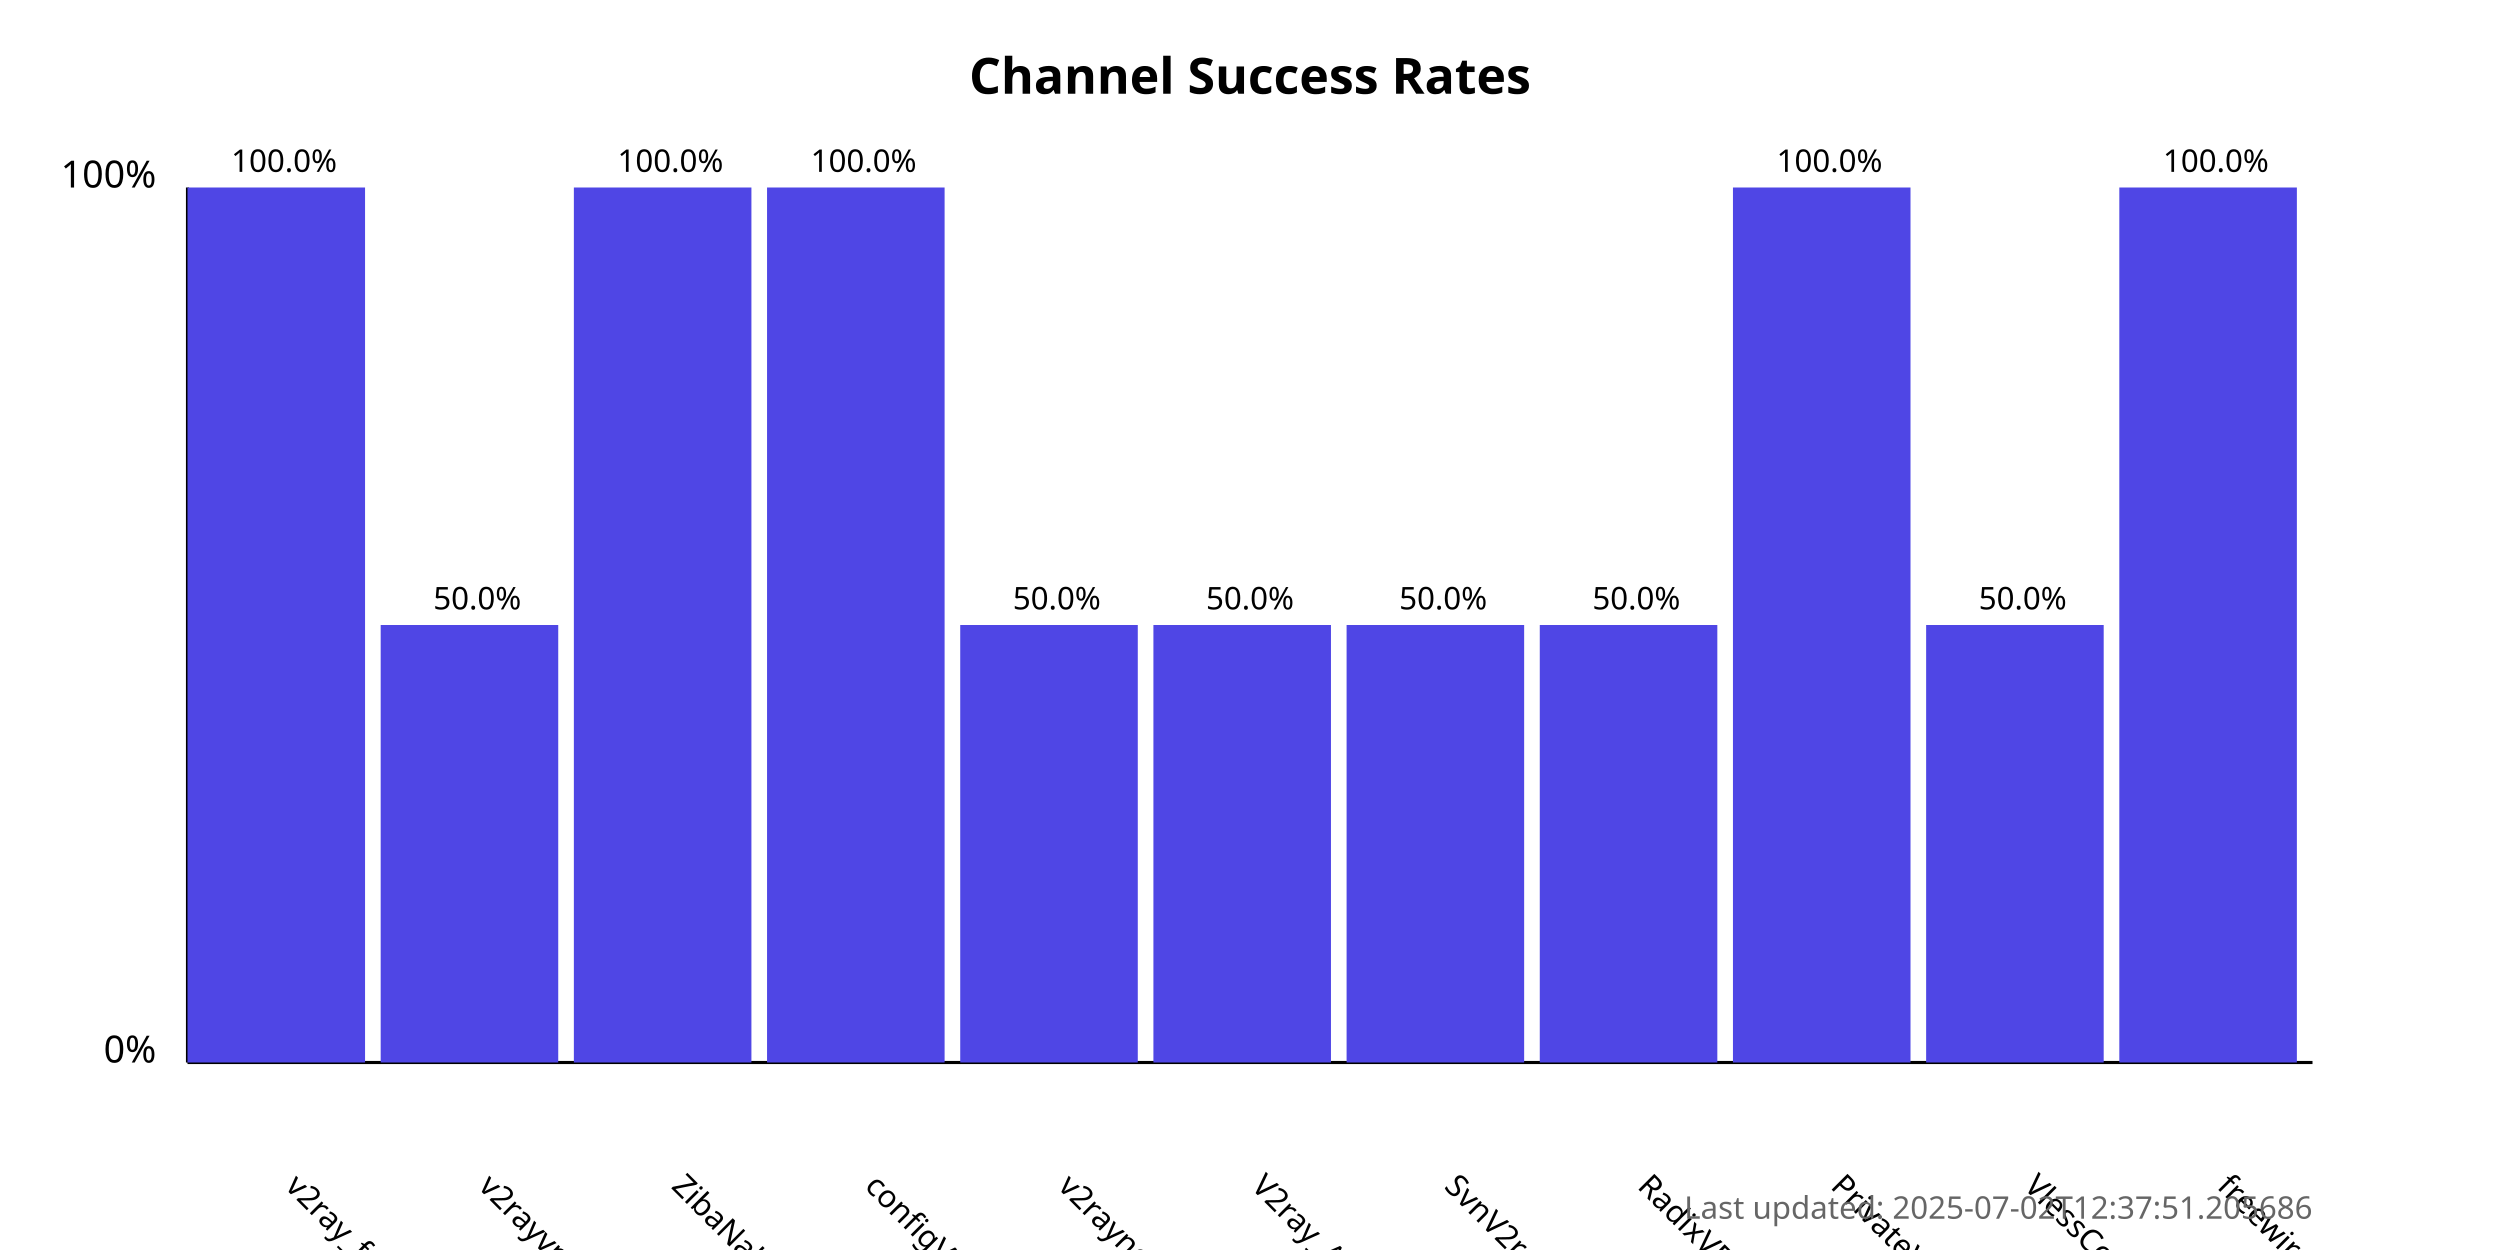
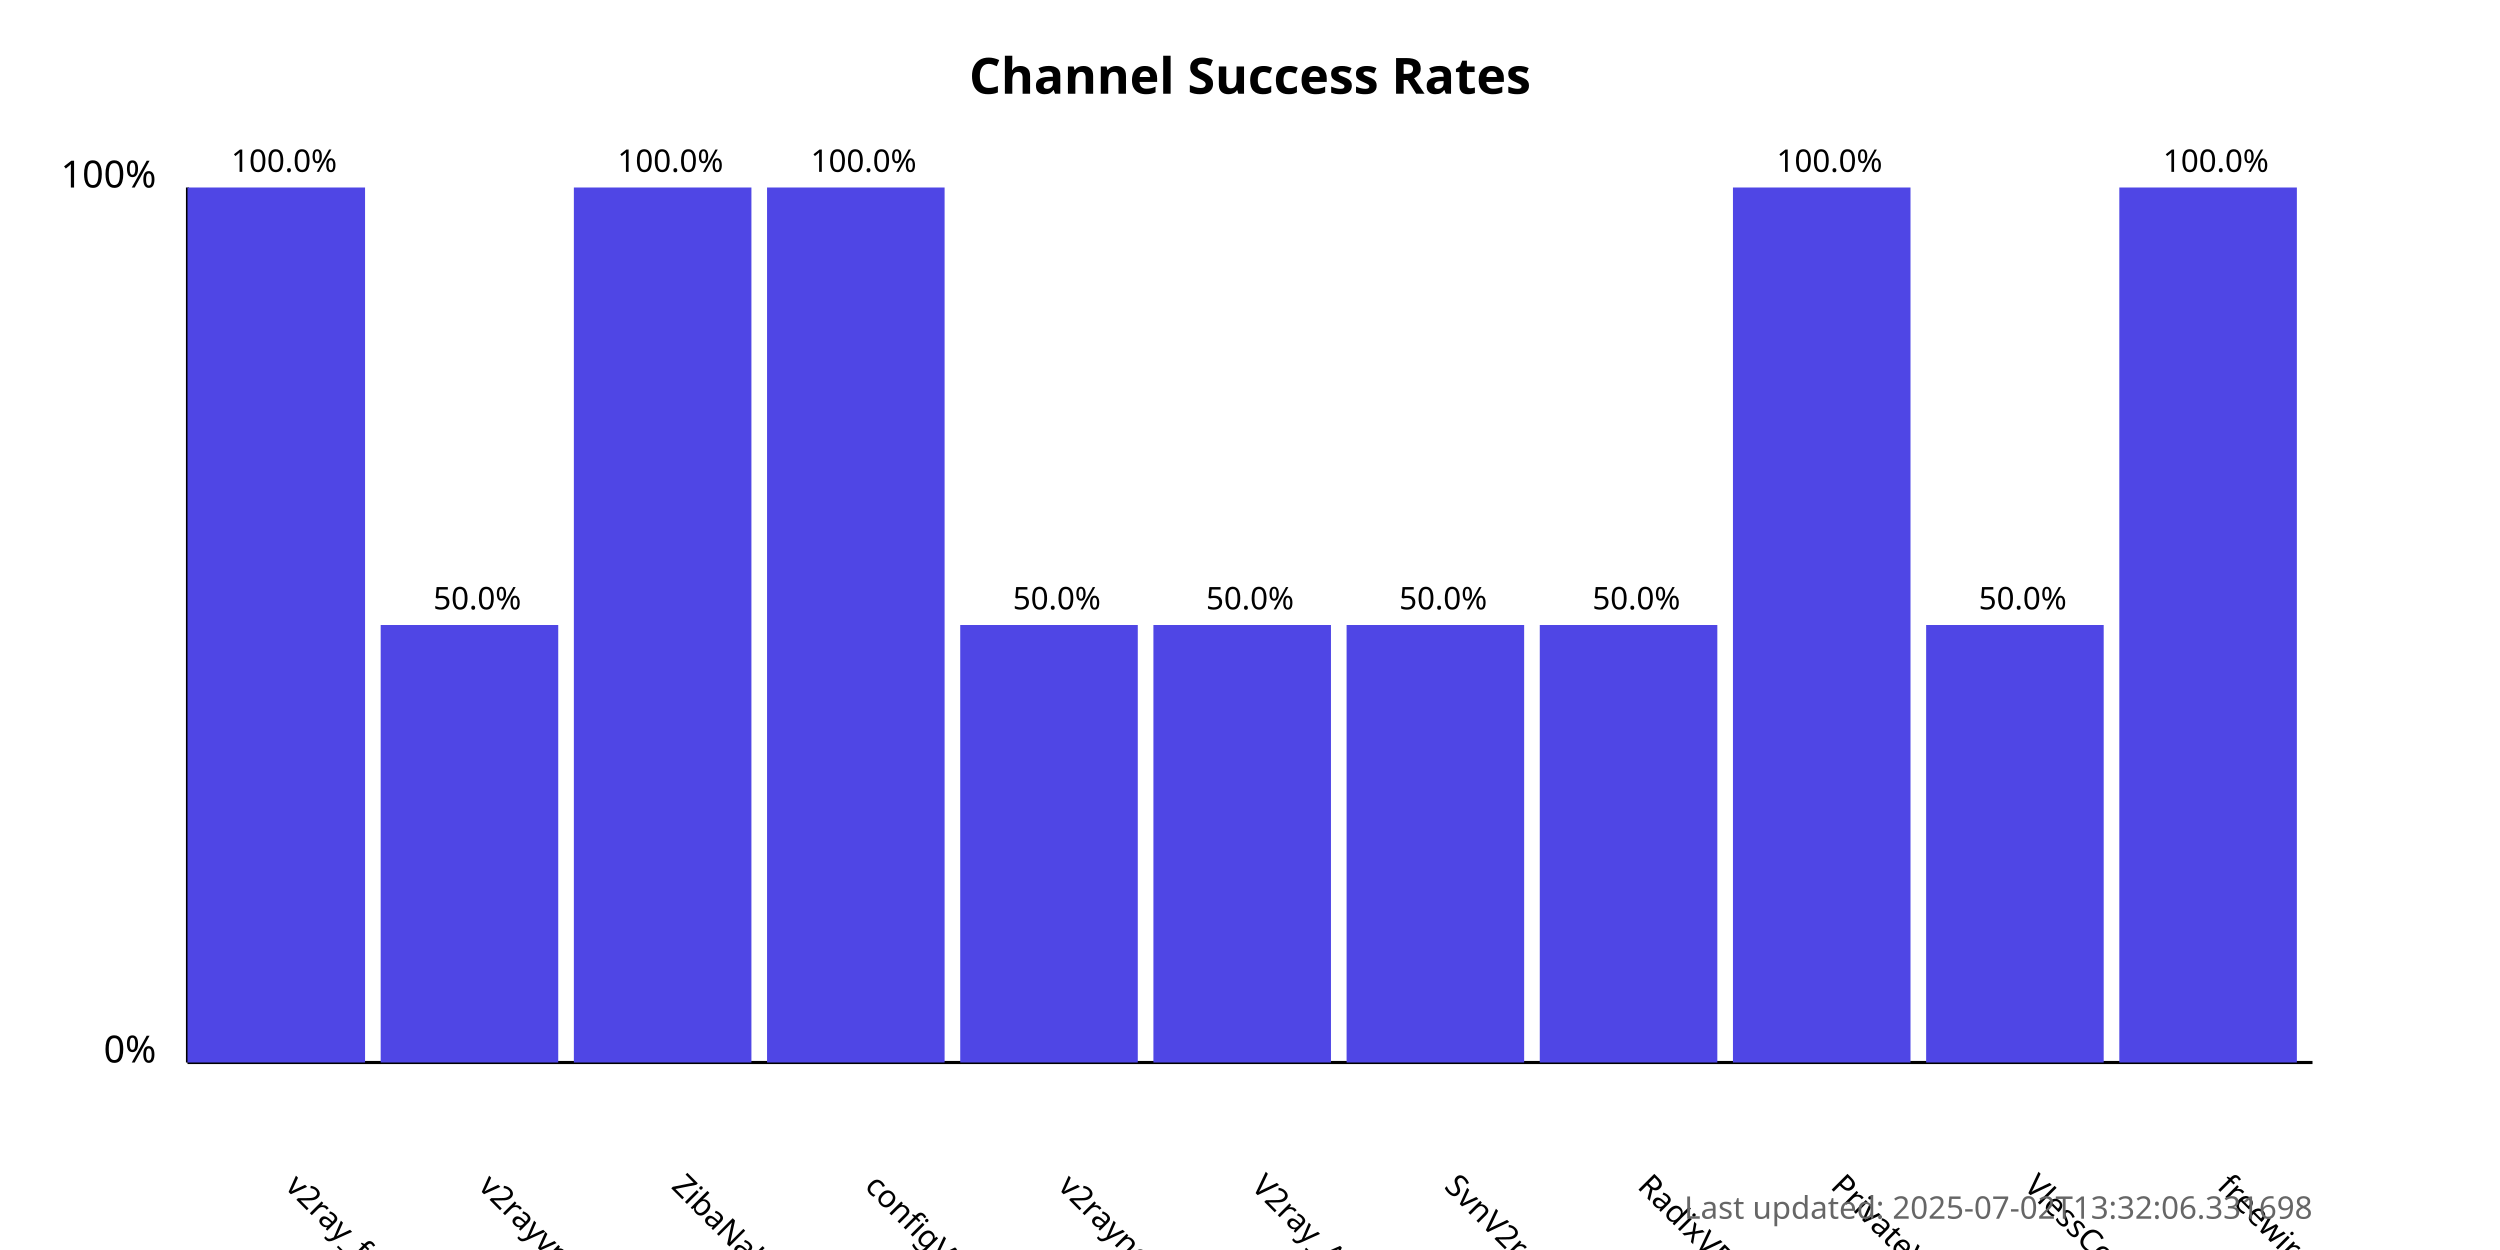
<svg xmlns="http://www.w3.org/2000/svg" width="800" height="400">
  <style>
            .chart-title { font: bold 16px sans-serif; }
            .axis-label { font: 12px sans-serif; }
            .tick-label { font: 10px sans-serif; }
            .bar { fill: #4f46e5; }
            .bar:hover { fill: #6366f1; }
            .timestamp { font: 10px sans-serif; fill: #666; }
        </style>
  <text x="400.0" y="30" text-anchor="middle" class="chart-title">
            Channel Success Rates
        </text>
  <line x1="60" y1="340" x2="60" y2="60" stroke="black" stroke-width="1" />
  <line x1="60" y1="340" x2="740" y2="340" stroke="black" stroke-width="1" />
  <text x="50" y="340" text-anchor="end" class="axis-label">0%</text>
  <text x="50" y="60" text-anchor="end" class="axis-label">100%</text>
  <g>
    <rect x="60" y="60.0" width="56.818" height="280.0" class="bar" />
    <text x="90.909" y="380" transform="rotate(45, 90.90909, 380)" text-anchor="start" class="tick-label">
                v2ray_free_conf
            </text>
    <text x="90.909" y="55.0" text-anchor="middle" class="tick-label">
                100.0%
            </text>
  </g>
  <g>
    <rect x="121.818" y="200.0" width="56.818" height="140.0" class="bar" />
    <text x="152.727" y="380" transform="rotate(45, 152.7273, 380)" text-anchor="start" class="tick-label">
                v2rayvpno
            </text>
    <text x="152.727" y="195.0" text-anchor="middle" class="tick-label">
                50.0%
            </text>
  </g>
  <g>
    <rect x="183.636" y="60.0" width="56.818" height="280.0" class="bar" />
    <text x="214.545" y="380" transform="rotate(45, 214.5455, 380)" text-anchor="start" class="tick-label">
                ZibaNabz
            </text>
    <text x="214.545" y="55.0" text-anchor="middle" class="tick-label">
                100.0%
            </text>
  </g>
  <g>
    <rect x="245.455" y="60.0" width="56.818" height="280.0" class="bar" />
    <text x="276.364" y="380" transform="rotate(45, 276.3636, 380)" text-anchor="start" class="tick-label">
                configV2rayForFree
            </text>
    <text x="276.364" y="55.0" text-anchor="middle" class="tick-label">
                100.0%
            </text>
  </g>
  <g>
    <rect x="307.273" y="200.0" width="56.818" height="140.0" class="bar" />
    <text x="338.182" y="380" transform="rotate(45, 338.1818, 380)" text-anchor="start" class="tick-label">
                v2rayngvpn
            </text>
    <text x="338.182" y="195.0" text-anchor="middle" class="tick-label">
                50.0%
            </text>
  </g>
  <g>
    <rect x="369.091" y="200.0" width="56.818" height="140.0" class="bar" />
    <text x="400.0" y="380" transform="rotate(45, 400.0, 380)" text-anchor="start" class="tick-label">
                V2ray_Alpha
            </text>
    <text x="400.0" y="195.0" text-anchor="middle" class="tick-label">
                50.0%
            </text>
  </g>
  <g>
    <rect x="430.909" y="200.0" width="56.818" height="140.0" class="bar" />
    <text x="461.818" y="380" transform="rotate(45, 461.8182, 380)" text-anchor="start" class="tick-label">
                SvnV2ray
            </text>
    <text x="461.818" y="195.0" text-anchor="middle" class="tick-label">
                50.0%
            </text>
  </g>
  <g>
    <rect x="492.727" y="200.0" width="56.818" height="140.0" class="bar" />
    <text x="523.636" y="380" transform="rotate(45, 523.6364, 380)" text-anchor="start" class="tick-label">
                RadixVPN
            </text>
    <text x="523.636" y="195.0" text-anchor="middle" class="tick-label">
                50.0%
            </text>
  </g>
  <g>
    <rect x="554.545" y="60.0" width="56.818" height="280.0" class="bar" />
    <text x="585.455" y="380" transform="rotate(45, 585.4545, 380)" text-anchor="start" class="tick-label">
                PrivateVPNs
            </text>
    <text x="585.455" y="55.0" text-anchor="middle" class="tick-label">
                100.0%
            </text>
  </g>
  <g>
    <rect x="616.364" y="200.0" width="56.818" height="140.0" class="bar" />
    <text x="647.273" y="380" transform="rotate(45, 647.2727, 380)" text-anchor="start" class="tick-label">
                VlessConfig
            </text>
    <text x="647.273" y="195.0" text-anchor="middle" class="tick-label">
                50.0%
            </text>
  </g>
  <g>
    <rect x="678.182" y="60.0" width="56.818" height="280.0" class="bar" />
    <text x="709.091" y="380" transform="rotate(45, 709.0909, 380)" text-anchor="start" class="tick-label">
                freewireguard
            </text>
    <text x="709.091" y="55.0" text-anchor="middle" class="tick-label">
                100.0%
            </text>
  </g>
  <text x="740" y="390" text-anchor="end" class="timestamp">
-             Last updated: 2025-07-02T12:37:51.205686
+             Last updated: 2025-07-02T13:32:06.331698
        </text>
</svg>
